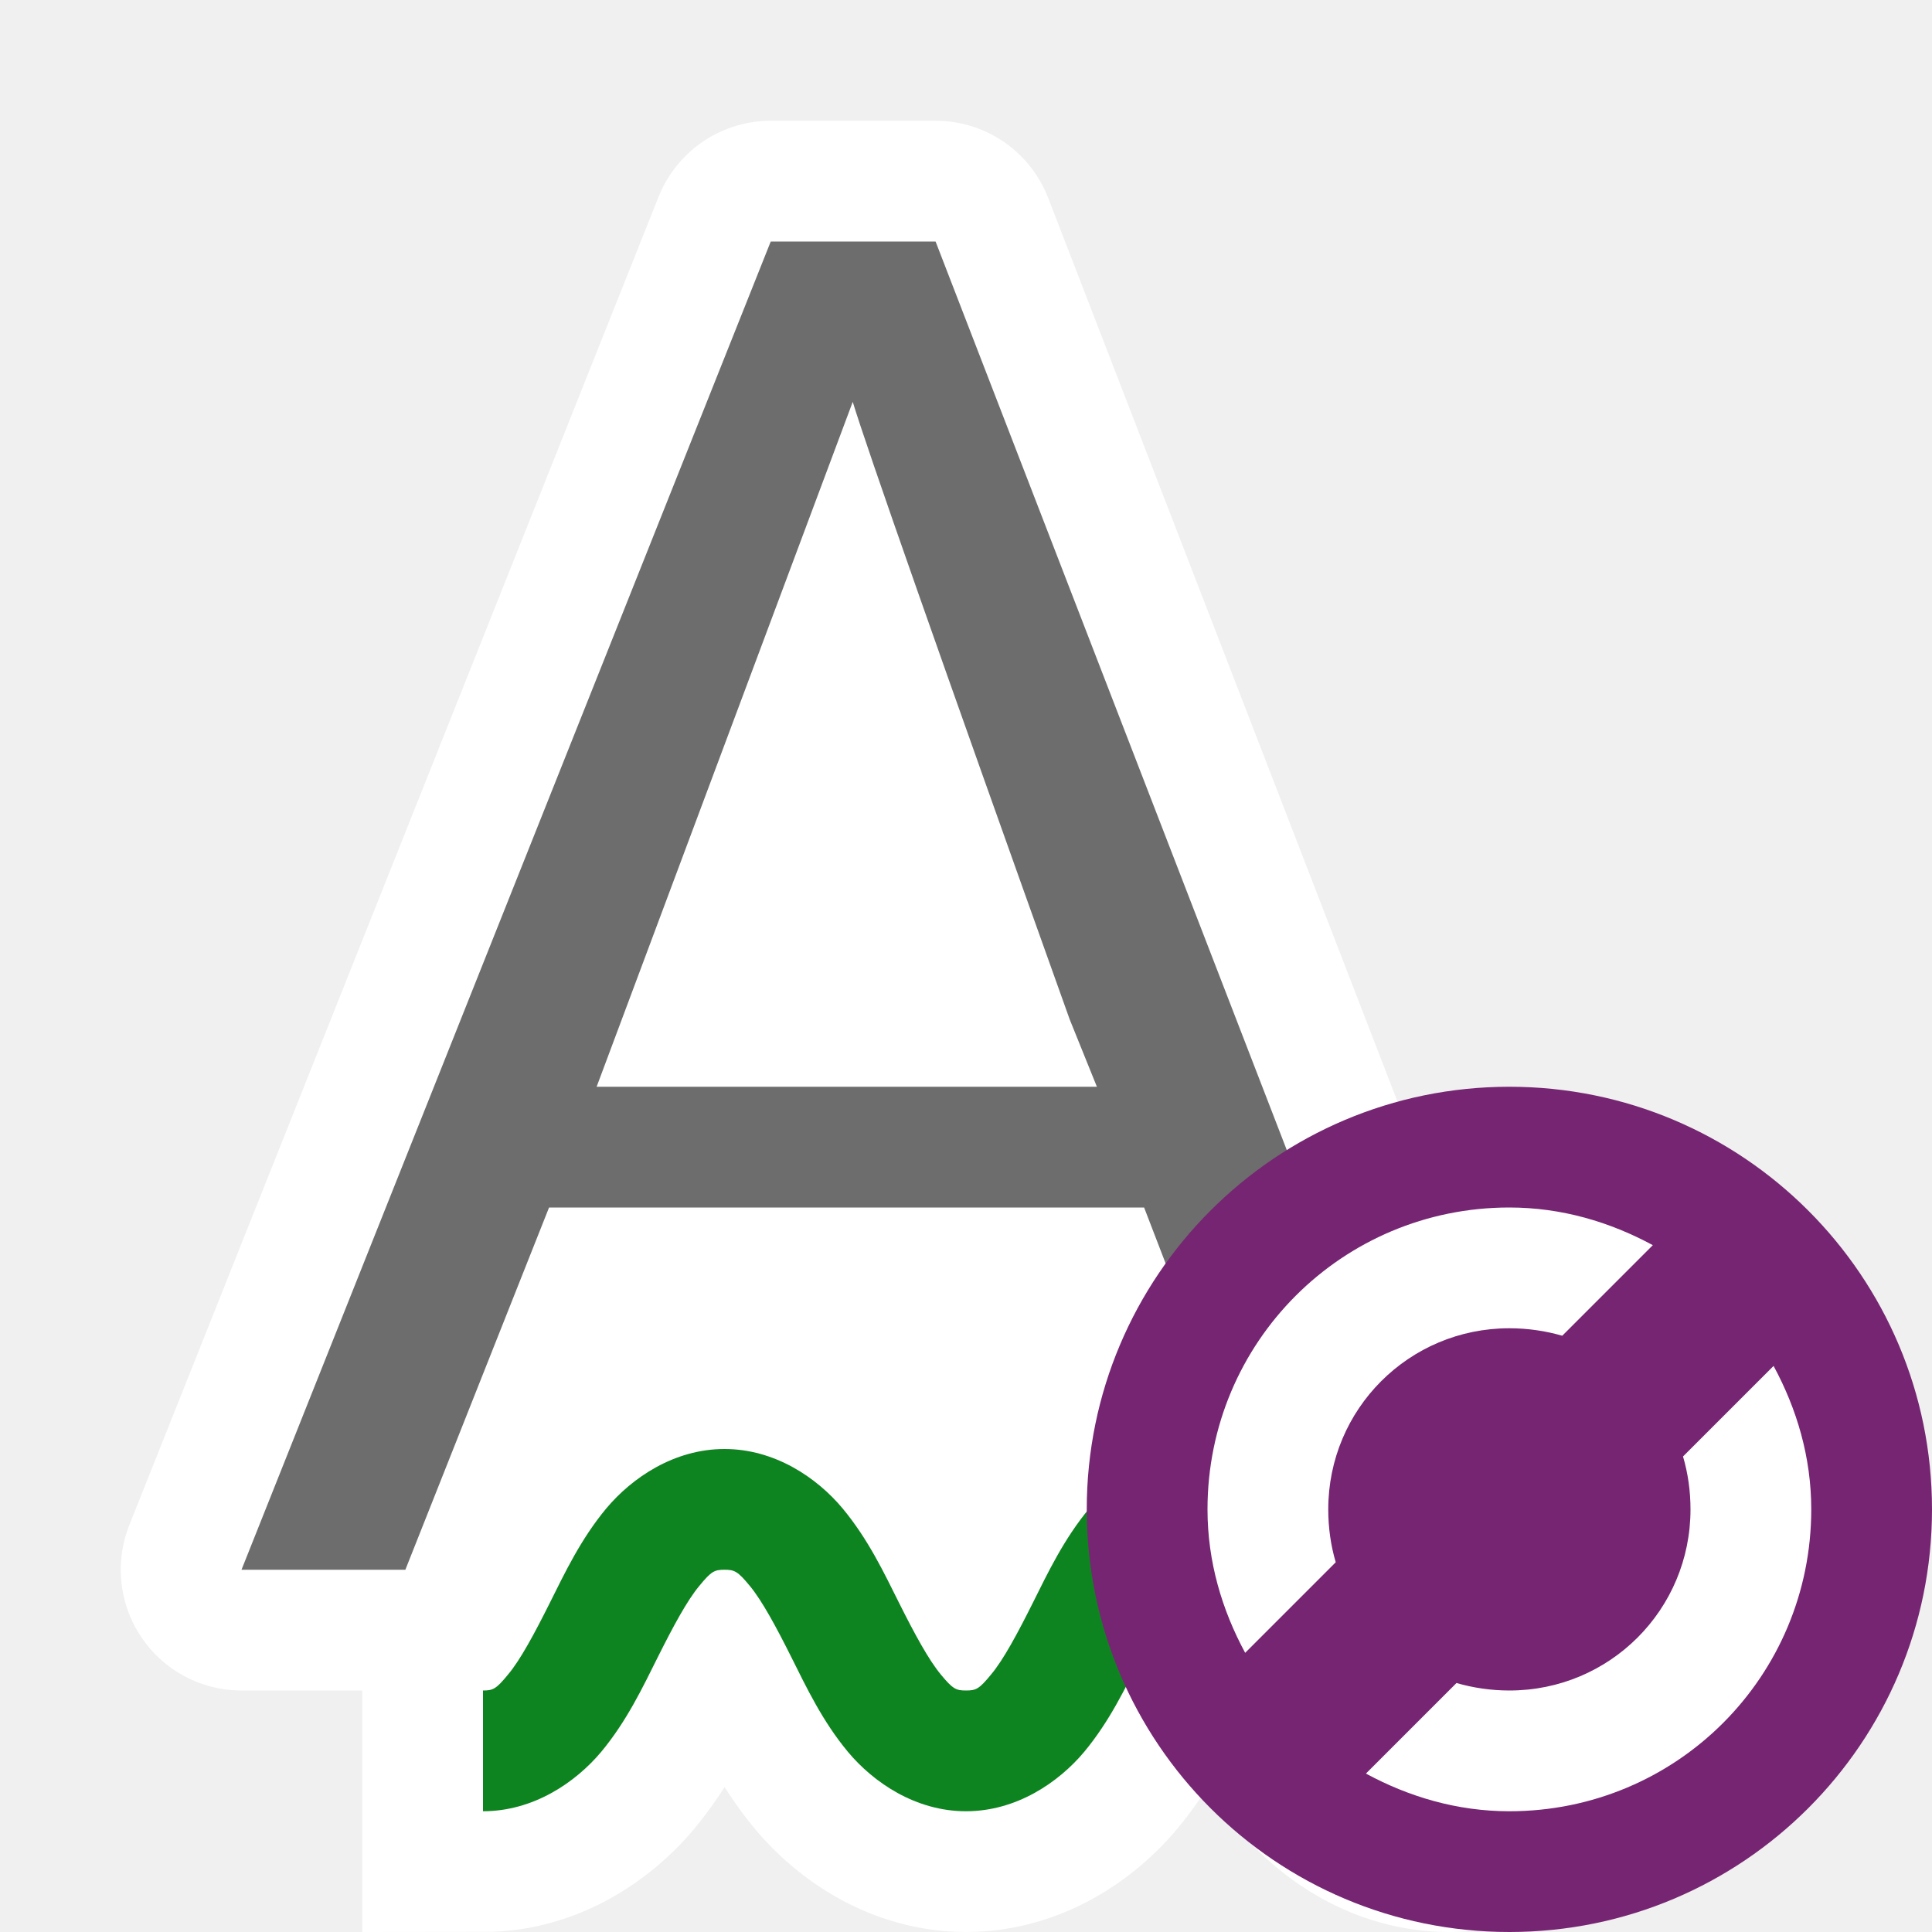
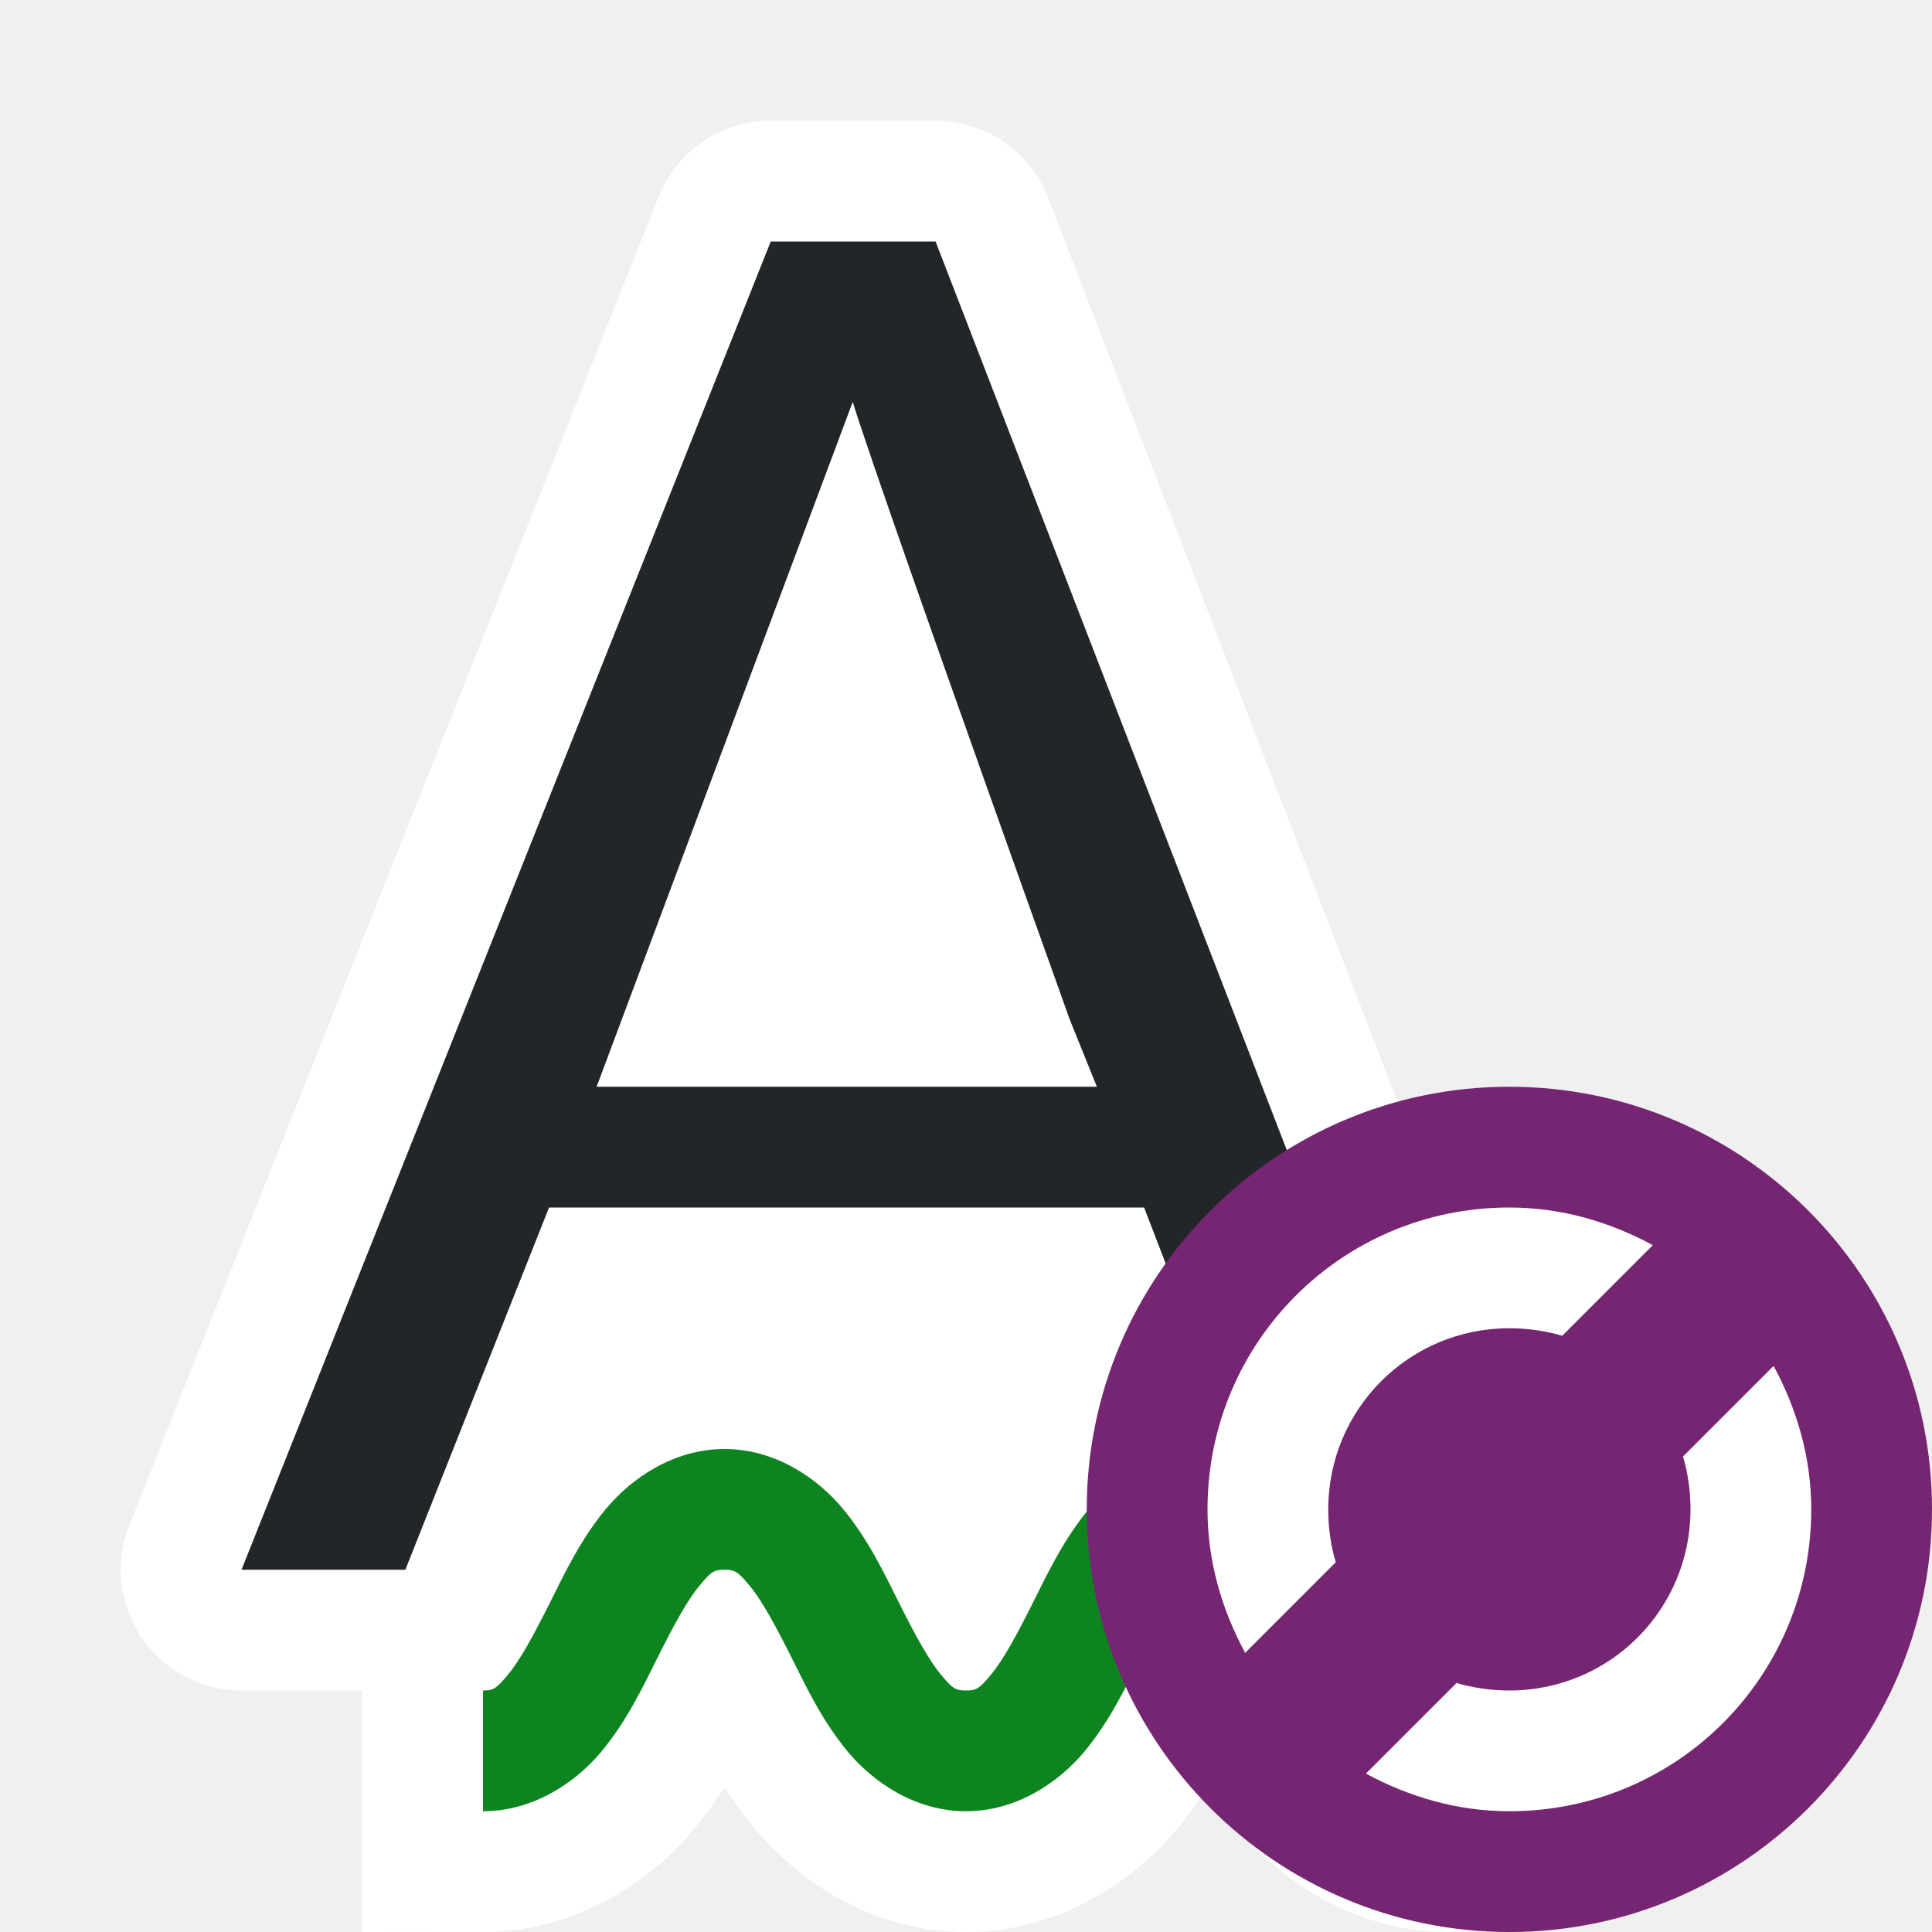
<svg xmlns="http://www.w3.org/2000/svg" viewBox="0 0 16 16" version="1.1" id="svg6">
  <defs id="defs10" />
  <path id="path846" d="m 4,15 c 0.417,0 0.766,-0.238 0.979,-0.492 0.212,-0.255 0.344,-0.535 0.469,-0.785 0.125,-0.25 0.243,-0.47 0.344,-0.59 C 5.891,13.012 5.917,13 6,13 c 0.083,0 0.109,0.012 0.209,0.133 0.1,0.12 0.219,0.34 0.344,0.59 0.125,0.25 0.257,0.53 0.469,0.785 C 7.234,14.762 7.583,15 8,15 c 0.417,0 0.766,-0.238 0.979,-0.492 0.212,-0.255 0.344,-0.535 0.469,-0.785 0.125,-0.25 0.243,-0.47 0.344,-0.59 C 9.891,13.012 9.917,13 10,13 c 0.083,0 0.109,0.012 0.209,0.133 0.1,0.12 0.219,0.34 0.344,0.59 0.125,0.25 0.257,0.53 0.469,0.785 C 11.234,14.762 11.583,15 12,15 c 0.417,0 0.766,-0.238 0.979,-0.492 0.212,-0.255 0.344,-0.535 0.469,-0.785 0.125,-0.25 0.243,-0.47 0.344,-0.59 C 13.891,13.012 13.917,13 14,13 v -1 c -0.417,0 -0.766,0.238 -0.979,0.492 -0.212,0.255 -0.344,0.535 -0.469,0.785 -0.125,0.25 -0.243,0.47 -0.344,0.59 C 12.109,13.988 12.083,14 12,14 c -0.083,0 -0.109,-0.012 -0.209,-0.133 -0.1,-0.12 -0.219,-0.34 -0.344,-0.59 -0.125,-0.25 -0.257,-0.53 -0.469,-0.785 C 10.766,12.238 10.417,12 10,12 c -0.417,0 -0.766,0.238 -0.979,0.492 -0.212,0.255 -0.344,0.535 -0.469,0.785 -0.125,0.25 -0.243,0.47 -0.344,0.59 C 8.109,13.988 8.083,14 8,14 7.917,14 7.891,13.988 7.791,13.867 7.691,13.747 7.572,13.527 7.447,13.277 c -0.125,-0.25 -0.257,-0.53 -0.469,-0.785 C 6.766,12.238 6.417,12 6,12 c -0.417,0 -0.766,0.238 -0.979,0.492 -0.212,0.255 -0.344,0.535 -0.469,0.785 -0.125,0.25 -0.243,0.47 -0.344,0.59 C 4.109,13.988 4.083,14 4,14 Z" style="color:#000000;font-style:normal;font-variant:normal;font-weight:normal;font-stretch:normal;font-size:medium;line-height:normal;font-family:sans-serif;font-variant-ligatures:normal;font-variant-position:normal;font-variant-caps:normal;font-variant-numeric:normal;font-variant-alternates:normal;font-feature-settings:normal;text-indent:0;text-align:start;text-decoration:none;text-decoration-line:none;text-decoration-style:solid;text-decoration-color:#000000;letter-spacing:normal;word-spacing:normal;text-transform:none;writing-mode:lr-tb;direction:ltr;text-orientation:mixed;dominant-baseline:auto;baseline-shift:baseline;text-anchor:start;white-space:normal;shape-padding:0;clip-rule:nonzero;display:inline;overflow:visible;visibility:visible;opacity:1;isolation:auto;mix-blend-mode:normal;color-interpolation:sRGB;color-interpolation-filters:linearRGB;solid-color:#000000;solid-opacity:1;vector-effect:none;fill:#ffffff;fill-opacity:1;fill-rule:nonzero;stroke:#ffffff;stroke-width:2;stroke-linecap:butt;stroke-linejoin:miter;stroke-miterlimit:4;stroke-dasharray:none;stroke-dashoffset:0;stroke-opacity:1;color-rendering:auto;image-rendering:auto;shape-rendering:auto;text-rendering:auto;enable-background:accumulate" />
  <path style="fill:#ffffff;fill-opacity:1;stroke:none;stroke-width:1px;stroke-linecap:butt;stroke-linejoin:miter;stroke-opacity:1" d="M 7.062,3.328 3.357,13 H 11 L 7.062,3.328" id="path819" />
  <path id="path814" d="M 6.383,2 2,13 H 3.357 L 4.547,10 h 4.928 l 0.385,1 H 11.227 L 7.748,2 Z M 7.062,3.328 C 7.176,3.704 7.774,5.41 8.859,8.443 L 9.084,9 H 4.941 Z" style="fill:#ffffff;fill-opacity:1;stroke:#ffffff;stroke-width:2;stroke-linejoin:round;stroke-miterlimit:4;stroke-dasharray:none;stroke-opacity:1" />
-   <path d="M 6.383,2 2,13 H 3.357 L 4.547,10 h 4.928 l 0.385,1 H 11.227 L 7.748,2 Z M 7.062,3.328 C 7.176,3.704 7.774,5.41 8.859,8.443 L 9.084,9 H 4.941 Z" id="path4-3" style="fill:#6d6d6d;fill-opacity:1" />
+   <path d="M 6.383,2 2,13 H 3.357 L 4.547,10 h 4.928 l 0.385,1 H 11.227 L 7.748,2 Z M 7.062,3.328 C 7.176,3.704 7.774,5.41 8.859,8.443 L 9.084,9 H 4.941 Z" id="path4-3" style="fill:#232629;fill-opacity:1" />
  <path style="color:#000000;font-style:normal;font-variant:normal;font-weight:normal;font-stretch:normal;font-size:medium;line-height:normal;font-family:sans-serif;font-variant-ligatures:normal;font-variant-position:normal;font-variant-caps:normal;font-variant-numeric:normal;font-variant-alternates:normal;font-feature-settings:normal;text-indent:0;text-align:start;text-decoration:none;text-decoration-line:none;text-decoration-style:solid;text-decoration-color:#000000;letter-spacing:normal;word-spacing:normal;text-transform:none;writing-mode:lr-tb;direction:ltr;text-orientation:mixed;dominant-baseline:auto;baseline-shift:baseline;text-anchor:start;white-space:normal;shape-padding:0;clip-rule:nonzero;display:inline;overflow:visible;visibility:visible;opacity:1;isolation:auto;mix-blend-mode:normal;color-interpolation:sRGB;color-interpolation-filters:linearRGB;solid-color:#000000;solid-opacity:1;vector-effect:none;fill:#0e8420;fill-opacity:1;fill-rule:nonzero;stroke:none;stroke-width:1px;stroke-linecap:butt;stroke-linejoin:miter;stroke-miterlimit:4;stroke-dasharray:none;stroke-dashoffset:0;stroke-opacity:1;color-rendering:auto;image-rendering:auto;shape-rendering:auto;text-rendering:auto;enable-background:accumulate" d="m 4,15 c 0.417,0 0.766,-0.238 0.979,-0.492 0.212,-0.255 0.344,-0.535 0.469,-0.785 0.125,-0.25 0.243,-0.47 0.344,-0.59 C 5.891,13.012 5.917,13 6,13 c 0.083,0 0.109,0.012 0.209,0.133 0.1,0.12 0.219,0.34 0.344,0.59 0.125,0.25 0.257,0.53 0.469,0.785 C 7.234,14.762 7.583,15 8,15 c 0.417,0 0.766,-0.238 0.979,-0.492 0.212,-0.255 0.344,-0.535 0.469,-0.785 0.125,-0.25 0.243,-0.47 0.344,-0.59 C 9.891,13.012 9.917,13 10,13 c 0.083,0 0.109,0.012 0.209,0.133 0.1,0.12 0.219,0.34 0.344,0.59 0.125,0.25 0.257,0.53 0.469,0.785 C 11.234,14.762 11.583,15 12,15 c 0.417,0 0.766,-0.238 0.979,-0.492 0.212,-0.255 0.344,-0.535 0.469,-0.785 0.125,-0.25 0.243,-0.47 0.344,-0.59 C 13.891,13.012 13.917,13 14,13 v -1 c -0.417,0 -0.766,0.238 -0.979,0.492 -0.212,0.255 -0.344,0.535 -0.469,0.785 -0.125,0.25 -0.243,0.47 -0.344,0.59 C 12.109,13.988 12.083,14 12,14 c -0.083,0 -0.109,-0.012 -0.209,-0.133 -0.1,-0.12 -0.219,-0.34 -0.344,-0.59 -0.125,-0.25 -0.257,-0.53 -0.469,-0.785 C 10.766,12.238 10.417,12 10,12 c -0.417,0 -0.766,0.238 -0.979,0.492 -0.212,0.255 -0.344,0.535 -0.469,0.785 -0.125,0.25 -0.243,0.47 -0.344,0.59 C 8.109,13.988 8.083,14 8,14 7.917,14 7.891,13.988 7.791,13.867 7.691,13.747 7.572,13.527 7.447,13.277 c -0.125,-0.25 -0.257,-0.53 -0.469,-0.785 C 6.766,12.238 6.417,12 6,12 c -0.417,0 -0.766,0.238 -0.979,0.492 -0.212,0.255 -0.344,0.535 -0.469,0.785 -0.125,0.25 -0.243,0.47 -0.344,0.59 C 4.109,13.988 4.083,14 4,14 Z" id="path824" />
  <circle style="opacity:1;fill:#762572;fill-opacity:1;stroke:none;stroke-width:2;stroke-linecap:round;stroke-linejoin:round;stroke-miterlimit:4;stroke-dasharray:none;stroke-opacity:1" id="path844" cx="12.5" cy="12.5" r="3.5" />
  <path id="path839" style="fill:#ffffff;fill-opacity:1" d="m 14.688,11.312 -0.75,0.75 C 13.979,12.2 14,12.349 14,12.5 14,13.331 13.331,14 12.5,14 12.349,14 12.2,13.978 12.062,13.938 l -0.75,0.75 C 11.667,14.88 12.067,15 12.5,15 13.885,15 15,13.885 15,12.5 15,12.067 14.88,11.667 14.688,11.312 Z M 12.5,10 c -1.385,0 -2.5,1.115 -2.5,2.5 0,0.433 0.12,0.833 0.312,1.188 l 0.75,-0.75 C 11.021,12.8 11,12.651 11,12.5 11,11.669 11.669,11 12.5,11 c 0.151,0 0.3,0.022 0.438,0.062 l 0.75,-0.75 C 13.333,10.12 12.933,10 12.5,10 Z" />
</svg>
